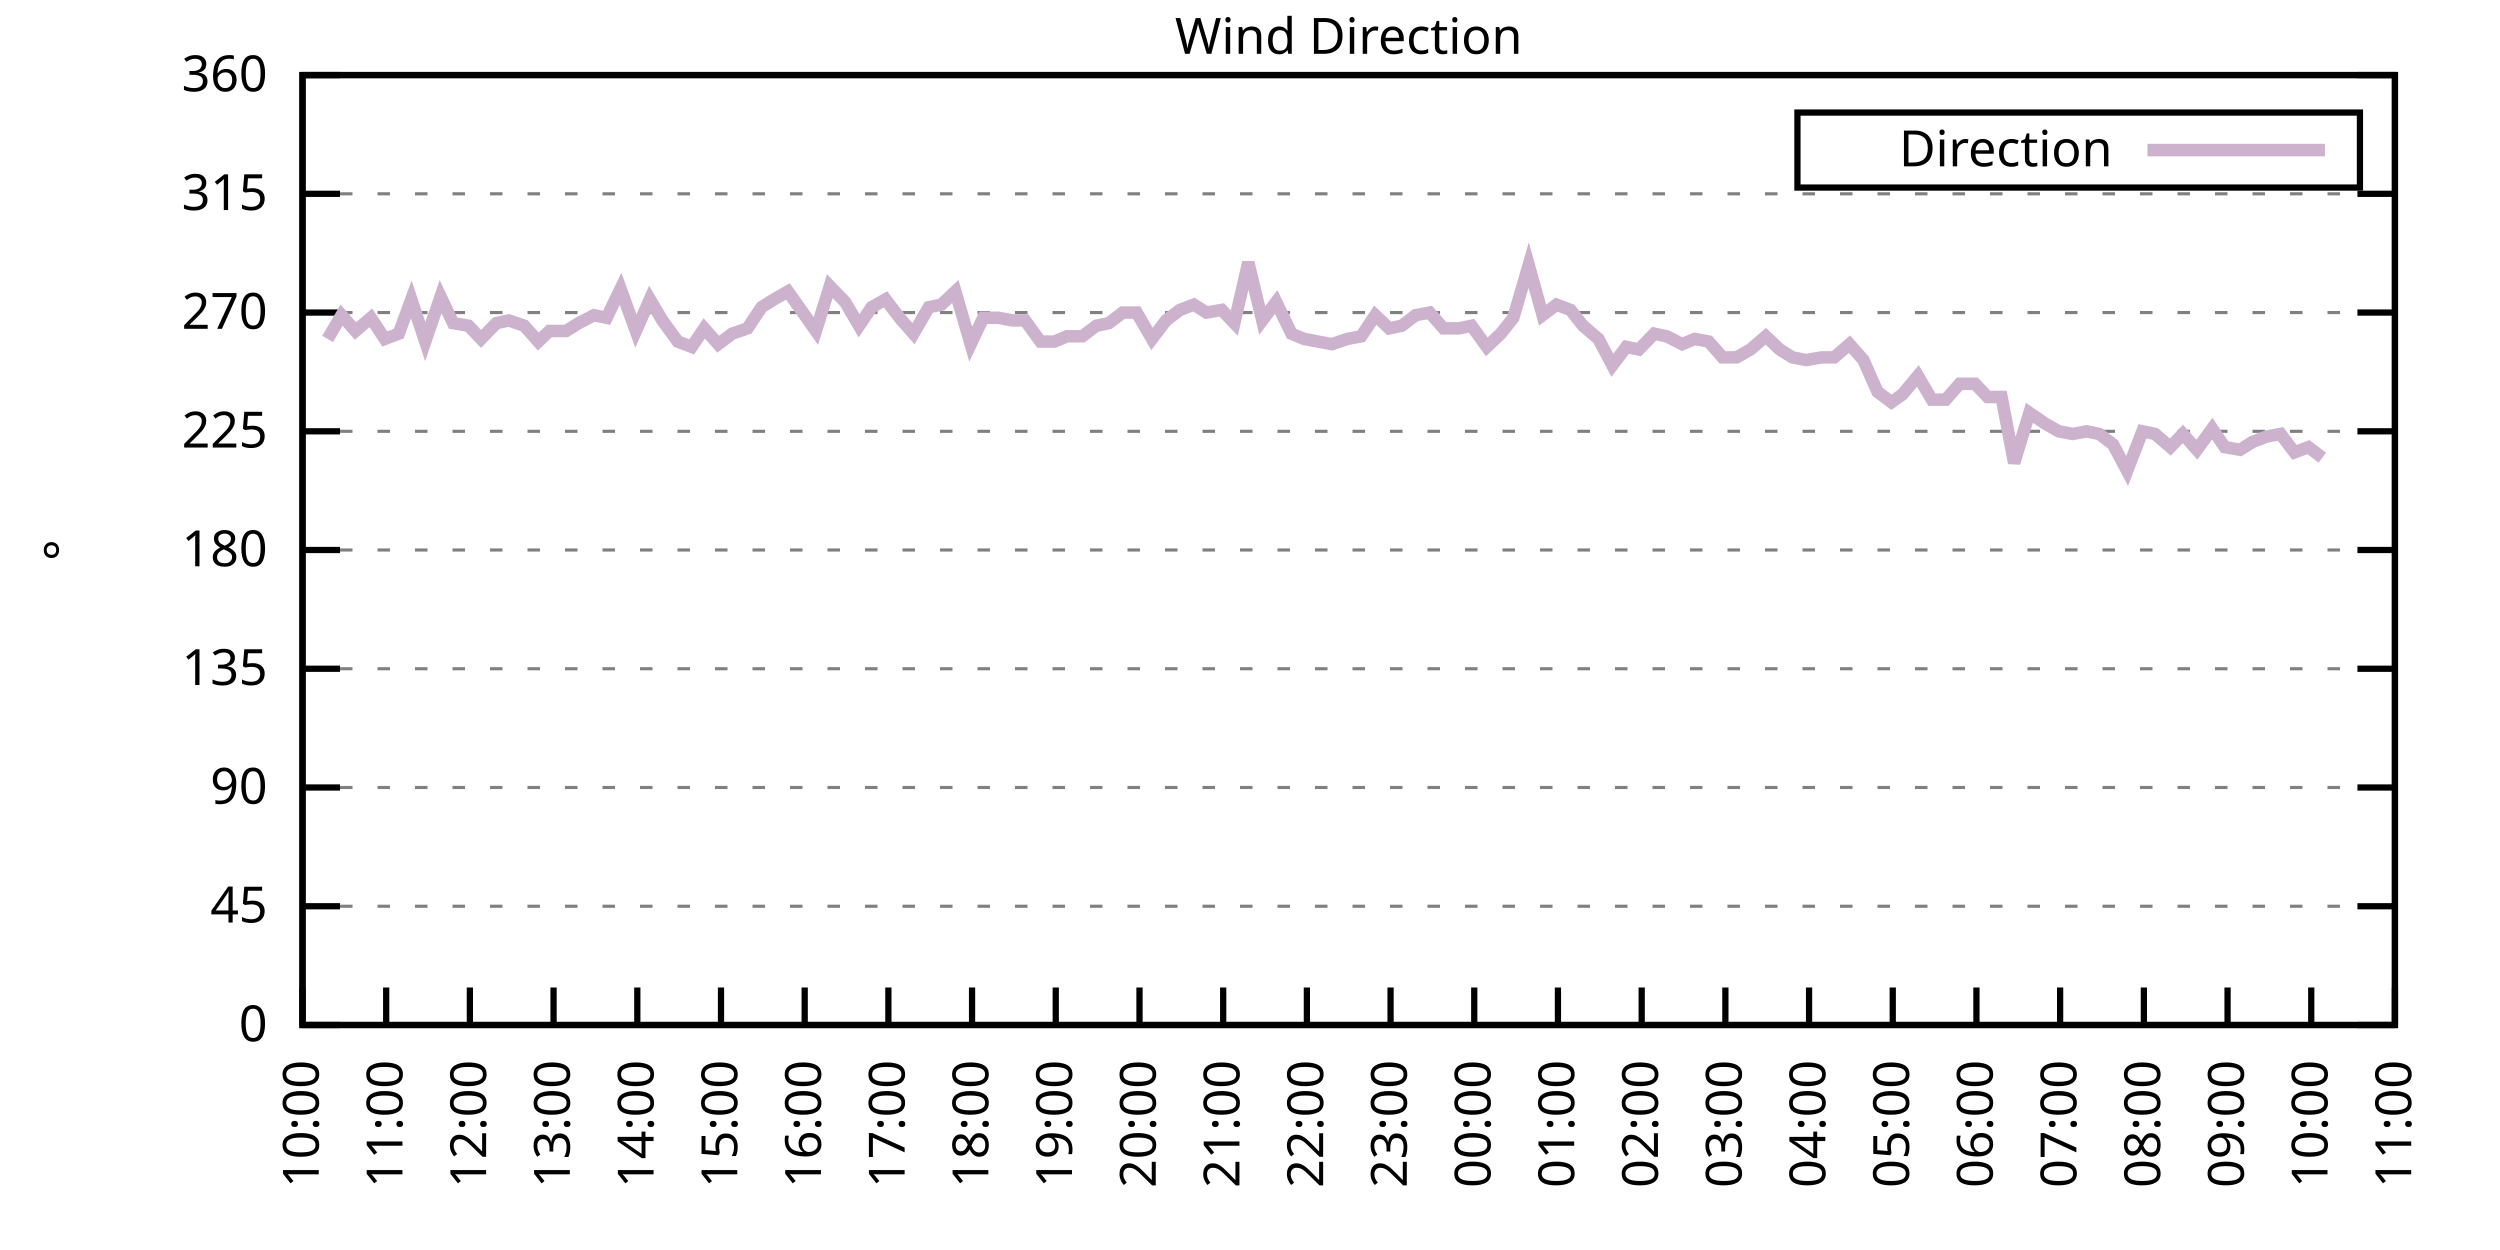
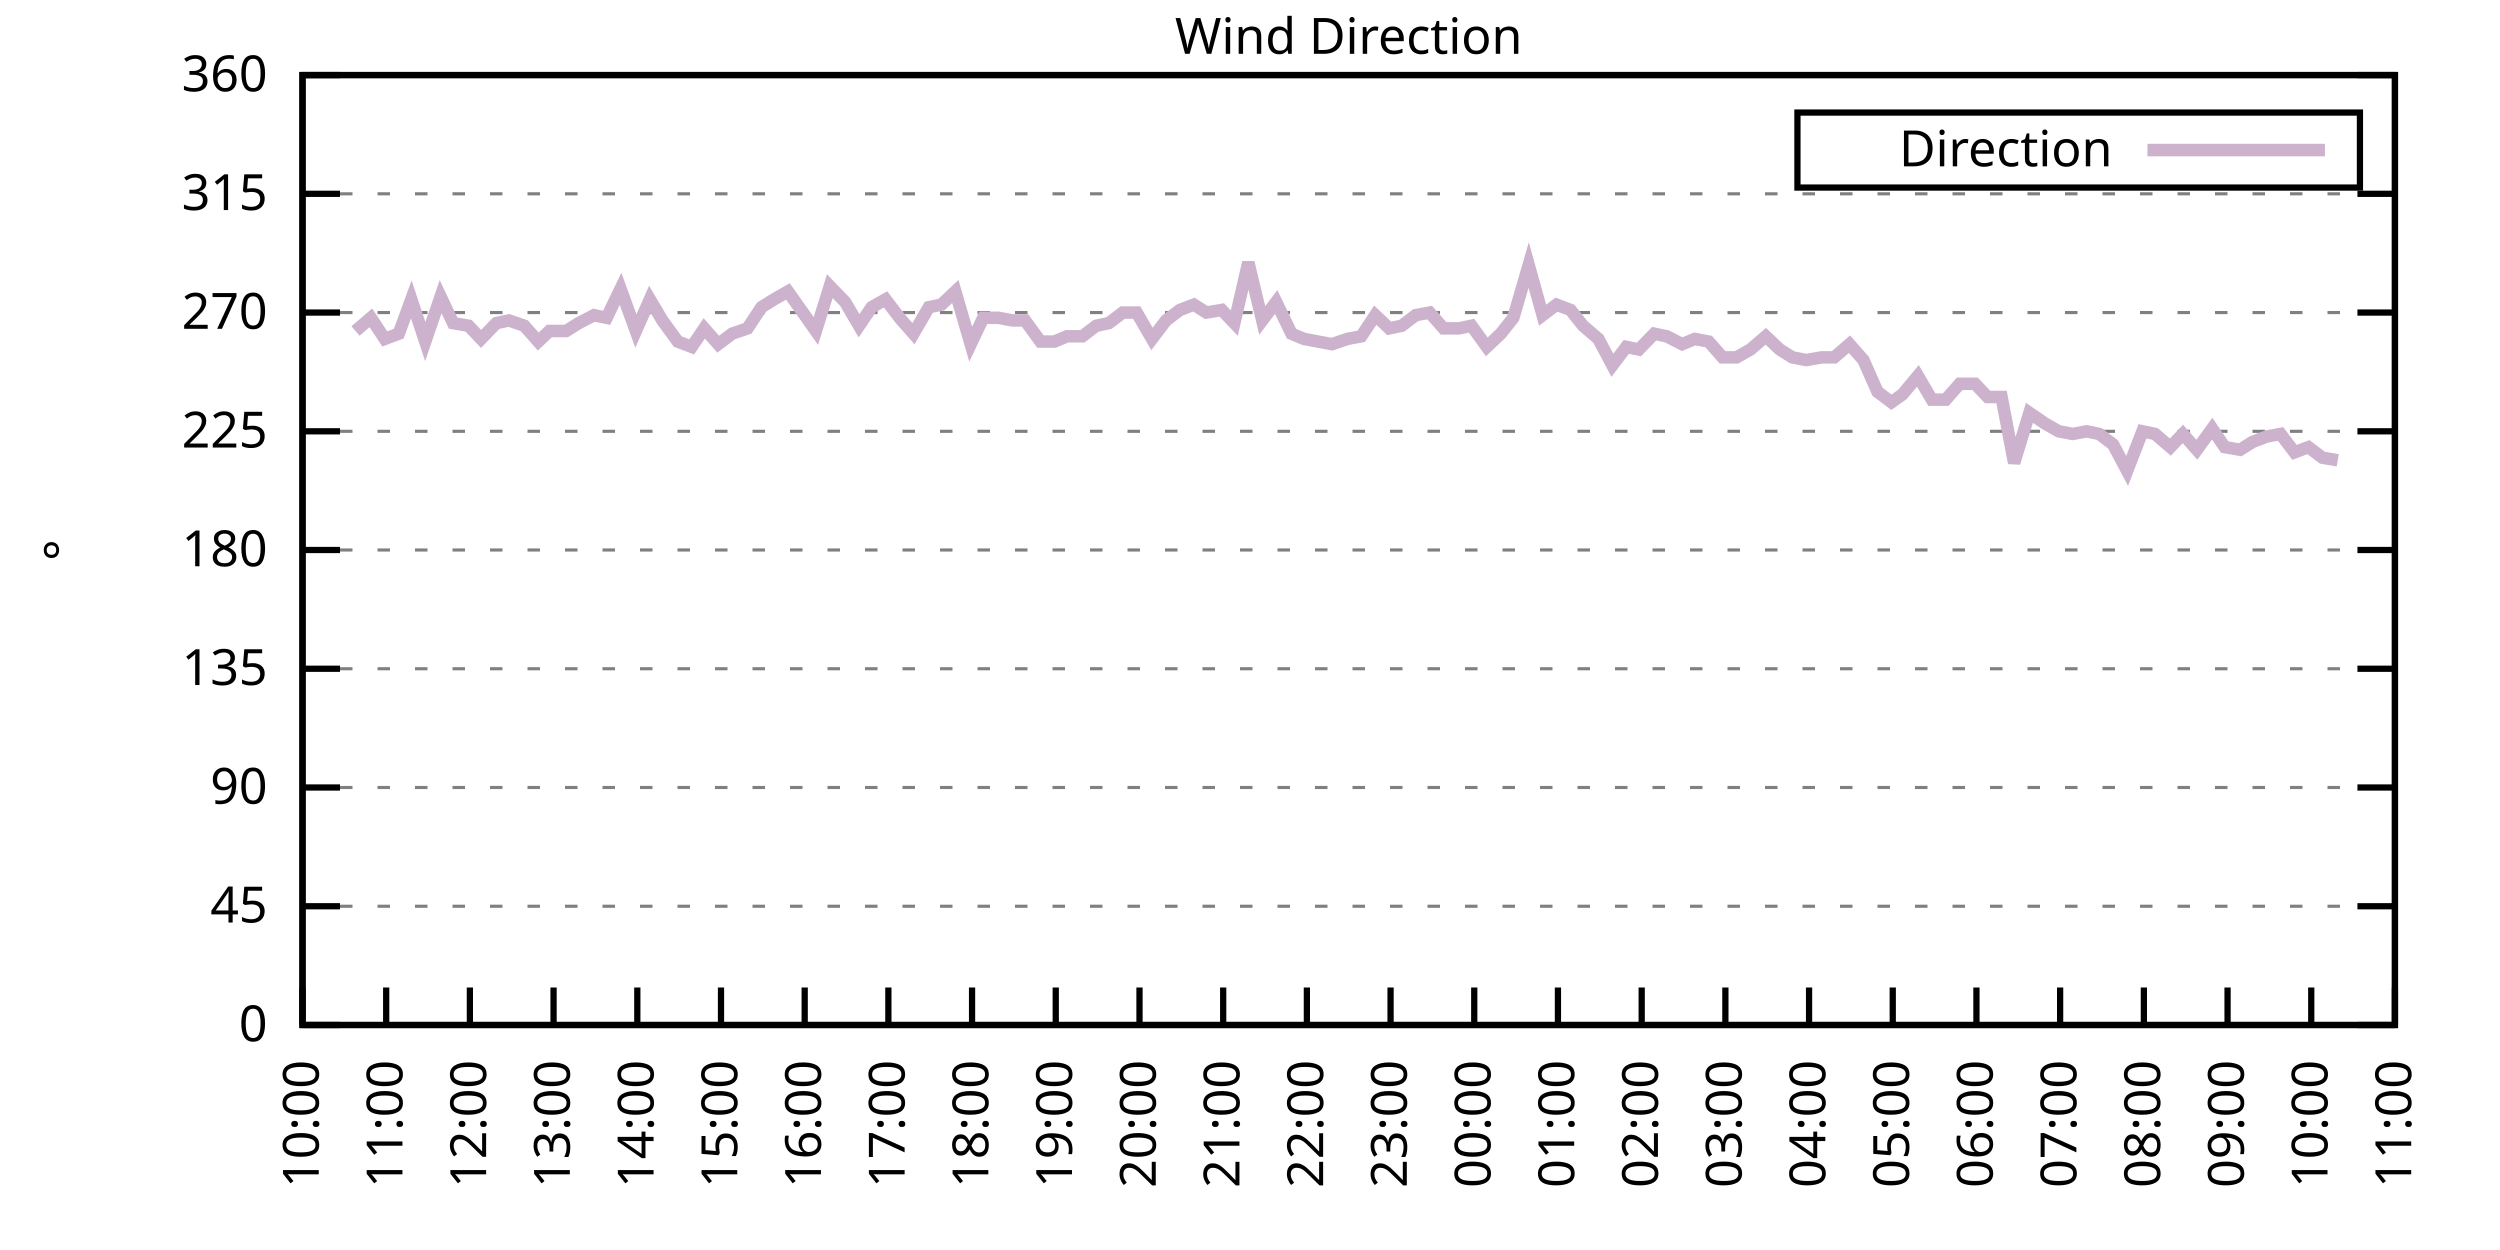
<svg xmlns="http://www.w3.org/2000/svg" xmlns:xlink="http://www.w3.org/1999/xlink" width="400" height="200" viewBox="0 0 400 200">
  <g id="gnuplot_canvas">
    <rect x="0" y="0" width="400" height="200" fill="none" />
    <defs>
      <circle id="gpDot" r="0.5" stroke-width="0.5" stroke="currentColor" />
      <path id="gpPt0" stroke-width="0.333" stroke="currentColor" d="M-1,0 h2 M0,-1 v2" />
      <path id="gpPt1" stroke-width="0.333" stroke="currentColor" d="M-1,-1 L1,1 M1,-1 L-1,1" />
      <path id="gpPt2" stroke-width="0.333" stroke="currentColor" d="M-1,0 L1,0 M0,-1 L0,1 M-1,-1 L1,1 M-1,1 L1,-1" />
      <rect id="gpPt3" stroke-width="0.333" stroke="currentColor" x="-1" y="-1" width="2" height="2" />
      <rect id="gpPt4" stroke-width="0.333" stroke="currentColor" fill="currentColor" x="-1" y="-1" width="2" height="2" />
      <circle id="gpPt5" stroke-width="0.333" stroke="currentColor" cx="0" cy="0" r="1" />
      <use xlink:href="#gpPt5" id="gpPt6" fill="currentColor" stroke="none" />
      <path id="gpPt7" stroke-width="0.333" stroke="currentColor" d="M0,-1.33 L-1.33,0.67 L1.33,0.67 z" />
      <use xlink:href="#gpPt7" id="gpPt8" fill="currentColor" stroke="none" />
      <use xlink:href="#gpPt7" id="gpPt9" stroke="currentColor" transform="rotate(180)" />
      <use xlink:href="#gpPt9" id="gpPt10" fill="currentColor" stroke="none" />
      <use xlink:href="#gpPt3" id="gpPt11" stroke="currentColor" transform="rotate(45)" />
      <use xlink:href="#gpPt11" id="gpPt12" fill="currentColor" stroke="none" />
      <path id="gpPt13" stroke-width="0.333" stroke="currentColor" d="M0,1.330 L1.265,0.411 L0.782,-1.067 L-0.782,-1.076 L-1.265,0.411 z" />
      <use xlink:href="#gpPt13" id="gpPt14" fill="currentColor" stroke="none" />
      <filter id="textbox" filterUnits="objectBoundingBox" x="0" y="0" height="1" width="1">
        <feFlood flood-color="white" flood-opacity="1" result="bgnd" />
        <feComposite in="SourceGraphic" in2="bgnd" operator="atop" />
      </filter>
      <filter id="greybox" filterUnits="objectBoundingBox" x="0" y="0" height="1" width="1">
        <feFlood flood-color="lightgrey" flood-opacity="1" result="grey" />
        <feComposite in="SourceGraphic" in2="grey" operator="atop" />
      </filter>
    </defs>
    <g fill="none" color="white" stroke="currentColor" stroke-width="1.00" stroke-linecap="butt" stroke-linejoin="miter">
</g>
    <g fill="none" color="black" stroke="currentColor" stroke-width="1.00" stroke-linecap="butt" stroke-linejoin="miter">
      <g stroke="none" shape-rendering="crispEdges">
        <polygon fill="rgb(255, 255, 255)" points="48.40,164.00 383.18,164.00 383.18,12.02 48.40,12.02 " />
      </g>
    </g>
    <g fill="none" color="black" stroke="currentColor" stroke-width="1.00" stroke-linecap="butt" stroke-linejoin="miter">
</g>
    <g fill="none" color="black" stroke="black" stroke-width="0.50" stroke-linecap="butt" stroke-linejoin="miter">
</g>
    <g fill="none" color="gray" stroke="currentColor" stroke-width="0.50" stroke-linecap="butt" stroke-linejoin="miter">
      <path stroke="gray" stroke-dasharray="2,4" class="gridline" d="M48.40,164.00 L383.19,164.00  " />
    </g>
    <g fill="none" color="gray" stroke="gray" stroke-width="1.00" stroke-linecap="butt" stroke-linejoin="miter">
</g>
    <g fill="none" color="black" stroke="currentColor" stroke-width="1.00" stroke-linecap="butt" stroke-linejoin="miter">
      <path stroke="black" d="M48.40,164.00 L54.40,164.00 M383.19,164.00 L377.19,164.00  " />
      <g transform="translate(42.80,166.60)" stroke="none" fill="black" font-family="Sans" font-size="8.00" text-anchor="end">
        <text>
          <tspan font-family="Sans"> 0</tspan>
        </text>
      </g>
    </g>
    <g fill="none" color="black" stroke="currentColor" stroke-width="1.00" stroke-linecap="butt" stroke-linejoin="miter">
</g>
    <g fill="none" color="black" stroke="black" stroke-width="0.50" stroke-linecap="butt" stroke-linejoin="miter">
</g>
    <g fill="none" color="gray" stroke="currentColor" stroke-width="0.50" stroke-linecap="butt" stroke-linejoin="miter">
      <path stroke="gray" stroke-dasharray="2,4" class="gridline" d="M48.40,145.00 L383.19,145.00  " />
    </g>
    <g fill="none" color="gray" stroke="gray" stroke-width="1.00" stroke-linecap="butt" stroke-linejoin="miter">
</g>
    <g fill="none" color="black" stroke="currentColor" stroke-width="1.00" stroke-linecap="butt" stroke-linejoin="miter">
      <path stroke="black" d="M48.40,145.00 L54.40,145.00 M383.19,145.00 L377.19,145.00  " />
      <g transform="translate(42.80,147.60)" stroke="none" fill="black" font-family="Sans" font-size="8.00" text-anchor="end">
        <text>
          <tspan font-family="Sans"> 45</tspan>
        </text>
      </g>
    </g>
    <g fill="none" color="black" stroke="currentColor" stroke-width="1.00" stroke-linecap="butt" stroke-linejoin="miter">
</g>
    <g fill="none" color="black" stroke="black" stroke-width="0.50" stroke-linecap="butt" stroke-linejoin="miter">
</g>
    <g fill="none" color="gray" stroke="currentColor" stroke-width="0.50" stroke-linecap="butt" stroke-linejoin="miter">
      <path stroke="gray" stroke-dasharray="2,4" class="gridline" d="M48.40,126.00 L383.19,126.00  " />
    </g>
    <g fill="none" color="gray" stroke="gray" stroke-width="1.00" stroke-linecap="butt" stroke-linejoin="miter">
</g>
    <g fill="none" color="black" stroke="currentColor" stroke-width="1.00" stroke-linecap="butt" stroke-linejoin="miter">
      <path stroke="black" d="M48.40,126.00 L54.40,126.00 M383.19,126.00 L377.19,126.00  " />
      <g transform="translate(42.80,128.60)" stroke="none" fill="black" font-family="Sans" font-size="8.00" text-anchor="end">
        <text>
          <tspan font-family="Sans"> 90</tspan>
        </text>
      </g>
    </g>
    <g fill="none" color="black" stroke="currentColor" stroke-width="1.00" stroke-linecap="butt" stroke-linejoin="miter">
</g>
    <g fill="none" color="black" stroke="black" stroke-width="0.50" stroke-linecap="butt" stroke-linejoin="miter">
</g>
    <g fill="none" color="gray" stroke="currentColor" stroke-width="0.50" stroke-linecap="butt" stroke-linejoin="miter">
      <path stroke="gray" stroke-dasharray="2,4" class="gridline" d="M48.40,107.00 L383.19,107.00  " />
    </g>
    <g fill="none" color="gray" stroke="gray" stroke-width="1.00" stroke-linecap="butt" stroke-linejoin="miter">
</g>
    <g fill="none" color="black" stroke="currentColor" stroke-width="1.00" stroke-linecap="butt" stroke-linejoin="miter">
      <path stroke="black" d="M48.40,107.00 L54.40,107.00 M383.19,107.00 L377.19,107.00  " />
      <g transform="translate(42.80,109.60)" stroke="none" fill="black" font-family="Sans" font-size="8.00" text-anchor="end">
        <text>
          <tspan font-family="Sans"> 135</tspan>
        </text>
      </g>
    </g>
    <g fill="none" color="black" stroke="currentColor" stroke-width="1.00" stroke-linecap="butt" stroke-linejoin="miter">
</g>
    <g fill="none" color="black" stroke="black" stroke-width="0.50" stroke-linecap="butt" stroke-linejoin="miter">
</g>
    <g fill="none" color="gray" stroke="currentColor" stroke-width="0.50" stroke-linecap="butt" stroke-linejoin="miter">
      <path stroke="gray" stroke-dasharray="2,4" class="gridline" d="M48.40,88.00 L383.19,88.00  " />
    </g>
    <g fill="none" color="gray" stroke="gray" stroke-width="1.00" stroke-linecap="butt" stroke-linejoin="miter">
</g>
    <g fill="none" color="black" stroke="currentColor" stroke-width="1.00" stroke-linecap="butt" stroke-linejoin="miter">
      <path stroke="black" d="M48.40,88.00 L54.40,88.00 M383.19,88.00 L377.19,88.00  " />
      <g transform="translate(42.80,90.60)" stroke="none" fill="black" font-family="Sans" font-size="8.00" text-anchor="end">
        <text>
          <tspan font-family="Sans"> 180</tspan>
        </text>
      </g>
    </g>
    <g fill="none" color="black" stroke="currentColor" stroke-width="1.00" stroke-linecap="butt" stroke-linejoin="miter">
</g>
    <g fill="none" color="black" stroke="black" stroke-width="0.50" stroke-linecap="butt" stroke-linejoin="miter">
</g>
    <g fill="none" color="gray" stroke="currentColor" stroke-width="0.50" stroke-linecap="butt" stroke-linejoin="miter">
      <path stroke="gray" stroke-dasharray="2,4" class="gridline" d="M48.40,69.01 L383.19,69.01  " />
    </g>
    <g fill="none" color="gray" stroke="gray" stroke-width="1.00" stroke-linecap="butt" stroke-linejoin="miter">
</g>
    <g fill="none" color="black" stroke="currentColor" stroke-width="1.00" stroke-linecap="butt" stroke-linejoin="miter">
      <path stroke="black" d="M48.40,69.01 L54.40,69.01 M383.19,69.01 L377.19,69.01  " />
      <g transform="translate(42.80,71.61)" stroke="none" fill="black" font-family="Sans" font-size="8.00" text-anchor="end">
        <text>
          <tspan font-family="Sans"> 225</tspan>
        </text>
      </g>
    </g>
    <g fill="none" color="black" stroke="currentColor" stroke-width="1.00" stroke-linecap="butt" stroke-linejoin="miter">
</g>
    <g fill="none" color="black" stroke="black" stroke-width="0.50" stroke-linecap="butt" stroke-linejoin="miter">
</g>
    <g fill="none" color="gray" stroke="currentColor" stroke-width="0.50" stroke-linecap="butt" stroke-linejoin="miter">
      <path stroke="gray" stroke-dasharray="2,4" class="gridline" d="M48.40,50.01 L383.19,50.01  " />
    </g>
    <g fill="none" color="gray" stroke="gray" stroke-width="1.00" stroke-linecap="butt" stroke-linejoin="miter">
</g>
    <g fill="none" color="black" stroke="currentColor" stroke-width="1.00" stroke-linecap="butt" stroke-linejoin="miter">
      <path stroke="black" d="M48.40,50.01 L54.40,50.01 M383.19,50.01 L377.19,50.01  " />
      <g transform="translate(42.80,52.61)" stroke="none" fill="black" font-family="Sans" font-size="8.00" text-anchor="end">
        <text>
          <tspan font-family="Sans"> 270</tspan>
        </text>
      </g>
    </g>
    <g fill="none" color="black" stroke="currentColor" stroke-width="1.00" stroke-linecap="butt" stroke-linejoin="miter">
</g>
    <g fill="none" color="black" stroke="black" stroke-width="0.50" stroke-linecap="butt" stroke-linejoin="miter">
</g>
    <g fill="none" color="gray" stroke="currentColor" stroke-width="0.50" stroke-linecap="butt" stroke-linejoin="miter">
      <path stroke="gray" stroke-dasharray="2,4" class="gridline" d="M48.40,31.01 L383.19,31.01  " />
    </g>
    <g fill="none" color="gray" stroke="gray" stroke-width="1.00" stroke-linecap="butt" stroke-linejoin="miter">
</g>
    <g fill="none" color="black" stroke="currentColor" stroke-width="1.00" stroke-linecap="butt" stroke-linejoin="miter">
      <path stroke="black" d="M48.40,31.01 L54.40,31.01 M383.19,31.01 L377.19,31.01  " />
      <g transform="translate(42.80,33.61)" stroke="none" fill="black" font-family="Sans" font-size="8.00" text-anchor="end">
        <text>
          <tspan font-family="Sans"> 315</tspan>
        </text>
      </g>
    </g>
    <g fill="none" color="black" stroke="currentColor" stroke-width="1.00" stroke-linecap="butt" stroke-linejoin="miter">
</g>
    <g fill="none" color="black" stroke="black" stroke-width="0.50" stroke-linecap="butt" stroke-linejoin="miter">
</g>
    <g fill="none" color="gray" stroke="currentColor" stroke-width="0.50" stroke-linecap="butt" stroke-linejoin="miter">
      <path stroke="gray" stroke-dasharray="2,4" class="gridline" d="M48.40,12.01 L383.19,12.01  " />
    </g>
    <g fill="none" color="gray" stroke="gray" stroke-width="1.00" stroke-linecap="butt" stroke-linejoin="miter">
</g>
    <g fill="none" color="black" stroke="currentColor" stroke-width="1.00" stroke-linecap="butt" stroke-linejoin="miter">
      <path stroke="black" d="M48.40,12.01 L54.40,12.01 M383.19,12.01 L377.19,12.01  " />
      <g transform="translate(42.80,14.61)" stroke="none" fill="black" font-family="Sans" font-size="8.00" text-anchor="end">
        <text>
          <tspan font-family="Sans"> 360</tspan>
        </text>
      </g>
    </g>
    <g fill="none" color="black" stroke="currentColor" stroke-width="1.00" stroke-linecap="butt" stroke-linejoin="miter">
      <path stroke="black" d="M48.40,164.00 L48.40,158.00  " />
      <g transform="translate(51.00,169.60) rotate(270.00)" stroke="none" fill="black" font-family="Sans" font-size="8.00" text-anchor="end">
        <text>
          <tspan font-family="Sans">10:00</tspan>
        </text>
      </g>
    </g>
    <g fill="none" color="black" stroke="currentColor" stroke-width="1.00" stroke-linecap="butt" stroke-linejoin="miter">
      <path stroke="black" d="M61.79,164.00 L61.79,158.00  " />
      <g transform="translate(64.39,169.60) rotate(270.00)" stroke="none" fill="black" font-family="Sans" font-size="8.00" text-anchor="end">
        <text>
          <tspan font-family="Sans">11:00</tspan>
        </text>
      </g>
    </g>
    <g fill="none" color="black" stroke="currentColor" stroke-width="1.00" stroke-linecap="butt" stroke-linejoin="miter">
      <path stroke="black" d="M75.18,164.00 L75.18,158.00  " />
      <g transform="translate(77.78,169.60) rotate(270.00)" stroke="none" fill="black" font-family="Sans" font-size="8.00" text-anchor="end">
        <text>
          <tspan font-family="Sans">12:00</tspan>
        </text>
      </g>
    </g>
    <g fill="none" color="black" stroke="currentColor" stroke-width="1.00" stroke-linecap="butt" stroke-linejoin="miter">
      <path stroke="black" d="M88.57,164.00 L88.57,158.00  " />
      <g transform="translate(91.17,169.60) rotate(270.00)" stroke="none" fill="black" font-family="Sans" font-size="8.00" text-anchor="end">
        <text>
          <tspan font-family="Sans">13:00</tspan>
        </text>
      </g>
    </g>
    <g fill="none" color="black" stroke="currentColor" stroke-width="1.00" stroke-linecap="butt" stroke-linejoin="miter">
      <path stroke="black" d="M101.97,164.00 L101.97,158.00  " />
      <g transform="translate(104.57,169.60) rotate(270.00)" stroke="none" fill="black" font-family="Sans" font-size="8.00" text-anchor="end">
        <text>
          <tspan font-family="Sans">14:00</tspan>
        </text>
      </g>
    </g>
    <g fill="none" color="black" stroke="currentColor" stroke-width="1.00" stroke-linecap="butt" stroke-linejoin="miter">
      <path stroke="black" d="M115.36,164.00 L115.36,158.00  " />
      <g transform="translate(117.96,169.60) rotate(270.00)" stroke="none" fill="black" font-family="Sans" font-size="8.00" text-anchor="end">
        <text>
          <tspan font-family="Sans">15:00</tspan>
        </text>
      </g>
    </g>
    <g fill="none" color="black" stroke="currentColor" stroke-width="1.00" stroke-linecap="butt" stroke-linejoin="miter">
      <path stroke="black" d="M128.75,164.00 L128.75,158.00  " />
      <g transform="translate(131.35,169.60) rotate(270.00)" stroke="none" fill="black" font-family="Sans" font-size="8.00" text-anchor="end">
        <text>
          <tspan font-family="Sans">16:00</tspan>
        </text>
      </g>
    </g>
    <g fill="none" color="black" stroke="currentColor" stroke-width="1.00" stroke-linecap="butt" stroke-linejoin="miter">
      <path stroke="black" d="M142.14,164.00 L142.14,158.00  " />
      <g transform="translate(144.74,169.60) rotate(270.00)" stroke="none" fill="black" font-family="Sans" font-size="8.00" text-anchor="end">
        <text>
          <tspan font-family="Sans">17:00</tspan>
        </text>
      </g>
    </g>
    <g fill="none" color="black" stroke="currentColor" stroke-width="1.00" stroke-linecap="butt" stroke-linejoin="miter">
      <path stroke="black" d="M155.53,164.00 L155.53,158.00  " />
      <g transform="translate(158.13,169.60) rotate(270.00)" stroke="none" fill="black" font-family="Sans" font-size="8.00" text-anchor="end">
        <text>
          <tspan font-family="Sans">18:00</tspan>
        </text>
      </g>
    </g>
    <g fill="none" color="black" stroke="currentColor" stroke-width="1.00" stroke-linecap="butt" stroke-linejoin="miter">
      <path stroke="black" d="M168.92,164.00 L168.92,158.00  " />
      <g transform="translate(171.52,169.60) rotate(270.00)" stroke="none" fill="black" font-family="Sans" font-size="8.00" text-anchor="end">
        <text>
          <tspan font-family="Sans">19:00</tspan>
        </text>
      </g>
    </g>
    <g fill="none" color="black" stroke="currentColor" stroke-width="1.00" stroke-linecap="butt" stroke-linejoin="miter">
      <path stroke="black" d="M182.32,164.00 L182.32,158.00  " />
      <g transform="translate(184.92,169.60) rotate(270.00)" stroke="none" fill="black" font-family="Sans" font-size="8.00" text-anchor="end">
        <text>
          <tspan font-family="Sans">20:00</tspan>
        </text>
      </g>
    </g>
    <g fill="none" color="black" stroke="currentColor" stroke-width="1.00" stroke-linecap="butt" stroke-linejoin="miter">
      <path stroke="black" d="M195.71,164.00 L195.71,158.00  " />
      <g transform="translate(198.31,169.60) rotate(270.00)" stroke="none" fill="black" font-family="Sans" font-size="8.00" text-anchor="end">
        <text>
          <tspan font-family="Sans">21:00</tspan>
        </text>
      </g>
    </g>
    <g fill="none" color="black" stroke="currentColor" stroke-width="1.00" stroke-linecap="butt" stroke-linejoin="miter">
      <path stroke="black" d="M209.10,164.00 L209.10,158.00  " />
      <g transform="translate(211.70,169.60) rotate(270.00)" stroke="none" fill="black" font-family="Sans" font-size="8.00" text-anchor="end">
        <text>
          <tspan font-family="Sans">22:00</tspan>
        </text>
      </g>
    </g>
    <g fill="none" color="black" stroke="currentColor" stroke-width="1.00" stroke-linecap="butt" stroke-linejoin="miter">
      <path stroke="black" d="M222.49,164.00 L222.49,158.00  " />
      <g transform="translate(225.09,169.60) rotate(270.00)" stroke="none" fill="black" font-family="Sans" font-size="8.00" text-anchor="end">
        <text>
          <tspan font-family="Sans">23:00</tspan>
        </text>
      </g>
    </g>
    <g fill="none" color="black" stroke="currentColor" stroke-width="1.00" stroke-linecap="butt" stroke-linejoin="miter">
      <path stroke="black" d="M235.88,164.00 L235.88,158.00  " />
      <g transform="translate(238.48,169.60) rotate(270.00)" stroke="none" fill="black" font-family="Sans" font-size="8.00" text-anchor="end">
        <text>
          <tspan font-family="Sans">00:00</tspan>
        </text>
      </g>
    </g>
    <g fill="none" color="black" stroke="currentColor" stroke-width="1.00" stroke-linecap="butt" stroke-linejoin="miter">
      <path stroke="black" d="M249.27,164.00 L249.27,158.00  " />
      <g transform="translate(251.87,169.60) rotate(270.00)" stroke="none" fill="black" font-family="Sans" font-size="8.00" text-anchor="end">
        <text>
          <tspan font-family="Sans">01:00</tspan>
        </text>
      </g>
    </g>
    <g fill="none" color="black" stroke="currentColor" stroke-width="1.00" stroke-linecap="butt" stroke-linejoin="miter">
      <path stroke="black" d="M262.67,164.00 L262.67,158.00  " />
      <g transform="translate(265.27,169.60) rotate(270.00)" stroke="none" fill="black" font-family="Sans" font-size="8.00" text-anchor="end">
        <text>
          <tspan font-family="Sans">02:00</tspan>
        </text>
      </g>
    </g>
    <g fill="none" color="black" stroke="currentColor" stroke-width="1.00" stroke-linecap="butt" stroke-linejoin="miter">
      <path stroke="black" d="M276.06,164.00 L276.06,158.00  " />
      <g transform="translate(278.66,169.60) rotate(270.00)" stroke="none" fill="black" font-family="Sans" font-size="8.00" text-anchor="end">
        <text>
          <tspan font-family="Sans">03:00</tspan>
        </text>
      </g>
    </g>
    <g fill="none" color="black" stroke="currentColor" stroke-width="1.00" stroke-linecap="butt" stroke-linejoin="miter">
      <path stroke="black" d="M289.45,164.00 L289.45,158.00  " />
      <g transform="translate(292.05,169.60) rotate(270.00)" stroke="none" fill="black" font-family="Sans" font-size="8.00" text-anchor="end">
        <text>
          <tspan font-family="Sans">04:00</tspan>
        </text>
      </g>
    </g>
    <g fill="none" color="black" stroke="currentColor" stroke-width="1.00" stroke-linecap="butt" stroke-linejoin="miter">
      <path stroke="black" d="M302.84,164.00 L302.84,158.00  " />
      <g transform="translate(305.44,169.60) rotate(270.00)" stroke="none" fill="black" font-family="Sans" font-size="8.00" text-anchor="end">
        <text>
          <tspan font-family="Sans">05:00</tspan>
        </text>
      </g>
    </g>
    <g fill="none" color="black" stroke="currentColor" stroke-width="1.00" stroke-linecap="butt" stroke-linejoin="miter">
      <path stroke="black" d="M316.23,164.00 L316.23,158.00  " />
      <g transform="translate(318.83,169.60) rotate(270.00)" stroke="none" fill="black" font-family="Sans" font-size="8.00" text-anchor="end">
        <text>
          <tspan font-family="Sans">06:00</tspan>
        </text>
      </g>
    </g>
    <g fill="none" color="black" stroke="currentColor" stroke-width="1.00" stroke-linecap="butt" stroke-linejoin="miter">
      <path stroke="black" d="M329.62,164.00 L329.62,158.00  " />
      <g transform="translate(332.22,169.60) rotate(270.00)" stroke="none" fill="black" font-family="Sans" font-size="8.00" text-anchor="end">
        <text>
          <tspan font-family="Sans">07:00</tspan>
        </text>
      </g>
    </g>
    <g fill="none" color="black" stroke="currentColor" stroke-width="1.00" stroke-linecap="butt" stroke-linejoin="miter">
      <path stroke="black" d="M343.02,164.00 L343.02,158.00  " />
      <g transform="translate(345.62,169.60) rotate(270.00)" stroke="none" fill="black" font-family="Sans" font-size="8.00" text-anchor="end">
        <text>
          <tspan font-family="Sans">08:00</tspan>
        </text>
      </g>
    </g>
    <g fill="none" color="black" stroke="currentColor" stroke-width="1.00" stroke-linecap="butt" stroke-linejoin="miter">
      <path stroke="black" d="M356.41,164.00 L356.41,158.00  " />
      <g transform="translate(359.01,169.60) rotate(270.00)" stroke="none" fill="black" font-family="Sans" font-size="8.00" text-anchor="end">
        <text>
          <tspan font-family="Sans">09:00</tspan>
        </text>
      </g>
    </g>
    <g fill="none" color="black" stroke="currentColor" stroke-width="1.00" stroke-linecap="butt" stroke-linejoin="miter">
      <path stroke="black" d="M369.80,164.00 L369.80,158.00  " />
      <g transform="translate(372.40,169.60) rotate(270.00)" stroke="none" fill="black" font-family="Sans" font-size="8.00" text-anchor="end">
        <text>
          <tspan font-family="Sans">10:00</tspan>
        </text>
      </g>
    </g>
    <g fill="none" color="black" stroke="currentColor" stroke-width="1.00" stroke-linecap="butt" stroke-linejoin="miter">
      <path stroke="black" d="M383.19,164.00 L383.19,158.00  " />
      <g transform="translate(385.79,169.60) rotate(270.00)" stroke="none" fill="black" font-family="Sans" font-size="8.00" text-anchor="end">
        <text>
          <tspan font-family="Sans">11:00</tspan>
        </text>
      </g>
    </g>
    <g fill="none" color="black" stroke="currentColor" stroke-width="1.00" stroke-linecap="butt" stroke-linejoin="miter">
</g>
    <g fill="none" color="black" stroke="currentColor" stroke-width="1.00" stroke-linecap="butt" stroke-linejoin="miter">
      <path stroke="black" d="M48.40,12.01 L48.40,164.00 L383.19,164.00 L383.19,12.01 L48.40,12.01 Z  " />
    </g>
    <g fill="none" color="black" stroke="currentColor" stroke-width="1.00" stroke-linecap="butt" stroke-linejoin="miter">
</g>
    <g fill="none" color="black" stroke="currentColor" stroke-width="1.00" stroke-linecap="butt" stroke-linejoin="miter">
      <path stroke="black" d="M287.59,30.01 L287.59,18.01 L377.59,18.01 L377.59,30.01 L287.59,30.01 Z  " />
    </g>
    <g id="Wind_direction_plot_1">
      <g fill="none" color="white" stroke="black" stroke-width="2.00" stroke-linecap="butt" stroke-linejoin="miter">
</g>
      <g fill="none" color="black" stroke="currentColor" stroke-width="2.00" stroke-linecap="butt" stroke-linejoin="miter">
        <g transform="translate(337.99,26.61)" stroke="none" fill="black" font-family="Sans" font-size="8.00" text-anchor="end">
          <text>
            <tspan font-family="Sans">Direction</tspan>
          </text>
        </g>
      </g>
      <g fill="none" color="black" stroke="currentColor" stroke-width="2.00" stroke-linecap="butt" stroke-linejoin="miter">
-         <path stroke="rgb(204, 178, 204)" d="M343.59,24.01 L371.99,24.01 M52.42,54.23 L54.65,50.43 L56.88,52.96 L59.34,50.85 L61.57,54.23 L63.80,53.39   L65.81,47.90 L68.04,54.65 L70.50,47.47 L72.50,51.70 L74.96,52.12 L76.97,54.23 L79.42,51.70 L81.43,51.27   L83.89,52.12 L86.12,54.65 L87.91,52.96 L90.58,52.96 L92.59,51.70 L95.05,50.43 L97.06,50.85 L99.29,46.21   L101.74,52.96 L103.98,47.90 L105.98,51.27 L108.44,54.65 L110.67,55.50 L112.68,52.54 L114.91,55.07 L117.14,53.39   L119.60,52.54 L121.83,49.16 L123.84,47.90 L126.07,46.63 L130.54,52.96 L132.77,45.79 L135.22,48.32 L137.45,52.12   L139.46,49.16 L141.69,47.90 L143.93,50.85 L146.16,53.39 L148.61,49.16 L150.62,48.74 L152.85,46.63 L155.31,55.07   L157.32,50.85 L159.77,50.85 L162.01,51.27 L164.01,51.27 L166.47,54.65 L168.70,54.65 L170.71,53.81 L173.17,53.81   L175.40,52.12 L177.41,51.70 L179.64,50.01 L181.87,50.01 L184.32,54.23 L186.56,51.27 L188.79,49.59 L191.02,48.74   L193.03,50.01 L195.48,49.59 L197.49,51.70 L199.73,41.99 L201.96,51.27 L204.19,48.32 L206.64,53.39 L208.65,54.23   L210.88,54.65 L213.12,55.07 L215.57,54.23 L217.80,53.81 L220.04,50.43 L222.27,52.54 L224.28,52.12 L226.51,50.43   L228.74,50.01 L230.97,52.54 L233.43,52.54 L235.44,52.12 L237.89,55.50 L240.12,53.39 L242.13,50.85 L244.59,42.41   L246.82,50.43 L249.05,48.74 L251.28,49.59 L253.29,52.12 L255.75,54.23 L257.98,58.45 L260.21,55.50 L262.22,55.92   L264.67,53.39 L266.68,53.81 L269.14,55.07 L271.15,54.23 L273.38,54.65 L275.61,57.18 L277.84,57.18 L280.07,55.92   L282.53,53.81 L284.76,55.92 L286.77,57.18 L289.00,57.61 L291.46,57.18 L293.47,57.18 L295.92,55.07 L298.15,57.61   L300.39,62.67 L302.62,64.36 L304.40,63.10 L306.86,60.14 L309.09,63.94 L311.32,63.94 L313.55,61.41 L316.01,61.41   L318.02,63.52 L320.25,63.52 L322.26,74.07 L324.71,66.05 L327.17,67.74 L329.40,69.01 L331.63,69.43 L333.86,69.01   L335.87,69.43 L338.10,71.12 L340.34,75.34 L342.79,69.01 L344.80,69.43 L347.26,71.54 L349.26,69.43 L351.50,71.96   L353.95,68.58 L355.96,71.54 L358.42,71.96 L360.42,70.70 L362.66,69.85 L364.89,69.43 L367.12,72.38 L369.35,71.54   L371.58,73.23  " />
+         <path stroke="rgb(204, 178, 204)" d="M343.59,24.01 L371.99,24.01 M56.88,52.96 L59.34,50.85 L61.57,54.23 L63.80,53.39 L65.81,47.90 L68.04,54.65   L70.50,47.47 L72.50,51.70 L74.96,52.12 L76.97,54.23 L79.42,51.70 L81.43,51.27 L83.89,52.12 L86.12,54.65   L87.91,52.96 L90.58,52.96 L92.59,51.70 L95.05,50.43 L97.06,50.85 L99.29,46.21 L101.74,52.96 L103.98,47.90   L105.98,51.27 L108.44,54.65 L110.67,55.50 L112.68,52.54 L114.91,55.07 L117.14,53.39 L119.60,52.54 L121.83,49.16   L123.84,47.90 L126.07,46.63 L130.54,52.96 L132.77,45.79 L135.22,48.32 L137.45,52.12 L139.46,49.16 L141.69,47.90   L143.93,50.85 L146.16,53.39 L148.61,49.16 L150.62,48.74 L152.85,46.63 L155.31,55.07 L157.32,50.85 L159.77,50.85   L162.01,51.27 L164.01,51.27 L166.47,54.65 L168.70,54.65 L170.71,53.81 L173.17,53.81 L175.40,52.12 L177.41,51.70   L179.64,50.01 L181.87,50.01 L184.32,54.23 L186.56,51.27 L188.79,49.59 L191.02,48.74 L193.03,50.01 L195.48,49.59   L197.49,51.70 L199.73,41.99 L201.96,51.27 L204.19,48.32 L206.64,53.39 L208.65,54.23 L210.88,54.65 L213.12,55.07   L215.57,54.23 L217.80,53.81 L220.04,50.43 L222.27,52.54 L224.28,52.12 L226.51,50.43 L228.74,50.01 L230.97,52.54   L233.43,52.54 L235.44,52.12 L237.89,55.50 L240.12,53.39 L242.13,50.85 L244.59,42.41 L246.82,50.43 L249.05,48.74   L251.28,49.59 L253.29,52.12 L255.75,54.23 L257.98,58.45 L260.21,55.50 L262.22,55.92 L264.67,53.39 L266.68,53.81   L269.14,55.07 L271.15,54.23 L273.38,54.65 L275.61,57.18 L277.84,57.18 L280.07,55.92 L282.53,53.81 L284.76,55.92   L286.77,57.18 L289.00,57.61 L291.46,57.18 L293.47,57.18 L295.92,55.07 L298.15,57.61 L300.39,62.67 L302.62,64.36   L304.40,63.10 L306.86,60.14 L309.09,63.94 L311.32,63.94 L313.55,61.41 L316.01,61.41 L318.02,63.52 L320.25,63.52   L322.26,74.07 L324.71,66.05 L327.17,67.74 L329.40,69.01 L331.63,69.43 L333.86,69.01 L335.87,69.43 L338.10,71.12   L340.34,75.34 L342.79,69.01 L344.80,69.43 L347.26,71.54 L349.26,69.43 L351.50,71.96 L353.95,68.58 L355.96,71.54   L358.42,71.96 L360.42,70.70 L362.66,69.85 L364.89,69.43 L367.12,72.38 L369.35,71.54 L371.58,73.23 L374.04,73.65    " />
      </g>
    </g>
    <g fill="none" color="black" stroke="currentColor" stroke-width="2.00" stroke-linecap="butt" stroke-linejoin="miter">
</g>
    <g fill="none" color="black" stroke="black" stroke-width="1.00" stroke-linecap="butt" stroke-linejoin="miter">
</g>
    <g fill="none" color="black" stroke="currentColor" stroke-width="1.00" stroke-linecap="butt" stroke-linejoin="miter">
      <path stroke="black" d="M48.40,12.01 L48.40,164.00 L383.19,164.00 L383.19,12.01 L48.40,12.01 Z  " />
      <g transform="translate(12.80,88.01) rotate(270.00)" stroke="none" fill="black" font-family="Sans" font-size="8.00" text-anchor="middle">
        <text>
          <tspan font-family="Sans">°</tspan>
        </text>
      </g>
    </g>
    <g fill="none" color="black" stroke="currentColor" stroke-width="1.00" stroke-linecap="butt" stroke-linejoin="miter">
</g>
    <g fill="none" color="black" stroke="currentColor" stroke-width="1.00" stroke-linecap="butt" stroke-linejoin="miter">
      <g transform="translate(215.79,8.61)" stroke="none" fill="black" font-family="Sans" font-size="8.00" text-anchor="middle">
        <text>
          <tspan font-family="Sans">Wind Direction</tspan>
        </text>
      </g>
    </g>
    <g fill="none" color="black" stroke="currentColor" stroke-width="1.00" stroke-linecap="butt" stroke-linejoin="miter">
</g>
  </g>
</svg>
